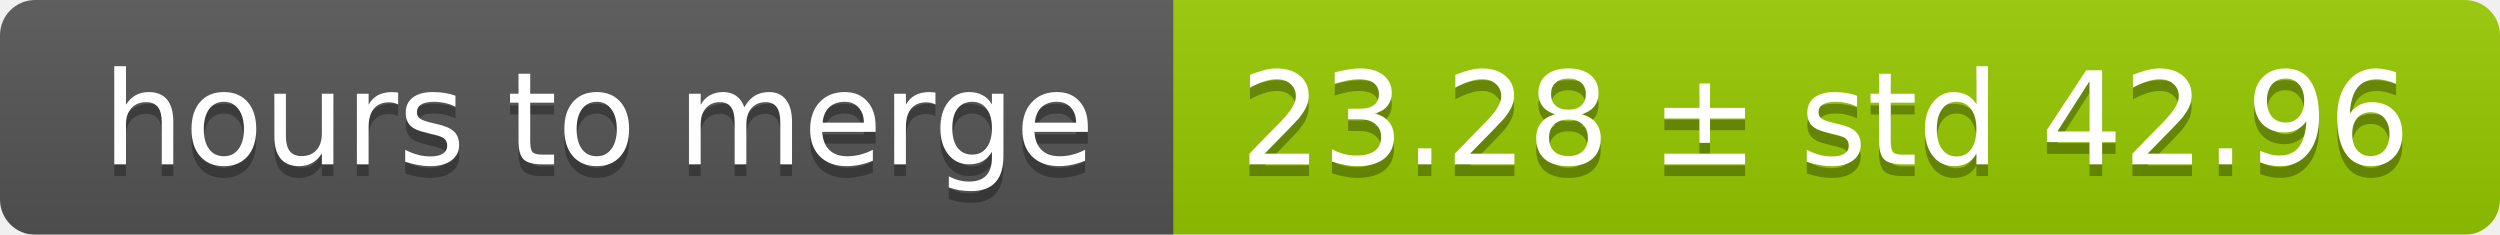
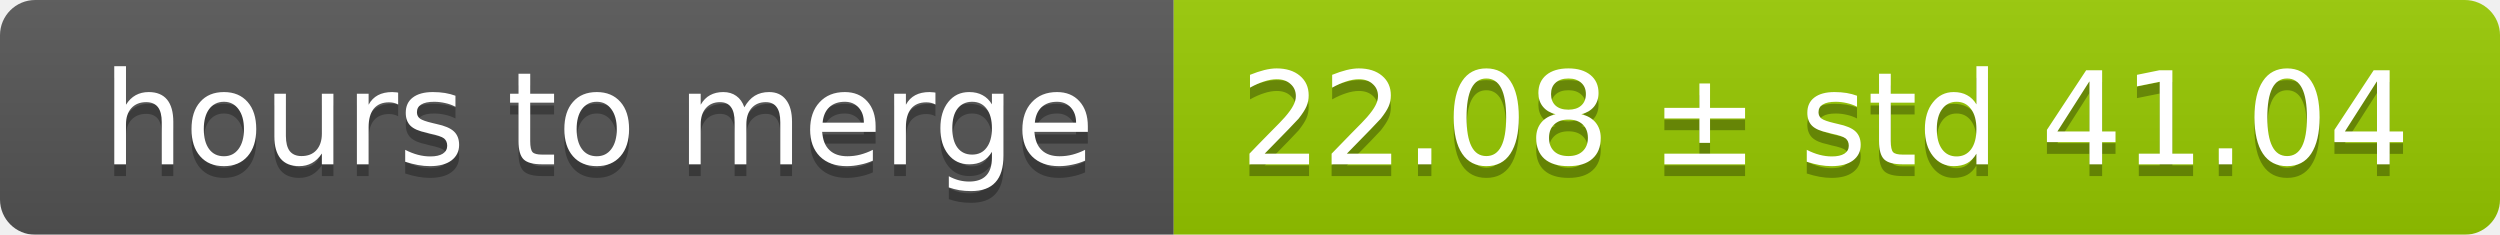
<svg xmlns="http://www.w3.org/2000/svg" width="213" height="20">
  <linearGradient id="smooth" x2="0" y2="100%">
    <stop offset="0" stop-color="#bbb" stop-opacity=".1" />
    <stop offset="1" stop-opacity=".1" />
  </linearGradient>
  <mask id="round">
    <rect width="213" height="20" rx="3" fill="#fff" />
  </mask>
  <g mask="url(#round)">
    <rect width="100" height="20" fill="#555" />
    <rect x="100" width="113" height="20" fill="#97ca00" />
    <rect width="213" height="20" fill="url(#smooth)" />
  </g>
  <g fill="#fff" text-anchor="middle" font-family="DejaVu Sans,Verdana,Geneva,sans-serif" font-size="11">
    <text x="51" y="15" fill="#010101" fill-opacity=".3">hours to merge</text>
    <text x="51" y="14">hours to merge</text>
-     <text x="155.5" y="15" fill="#010101" fill-opacity=".3">23.28 ± std 42.96</text>
-     <text x="155.5" y="14">23.28 ± std 42.96</text>
+     <text x="155.5" y="15" fill="#010101" fill-opacity=".3">22.08 ± std 41.04</text>
+     <text x="155.5" y="14">22.08 ± std 41.04</text>
  </g>
</svg>
